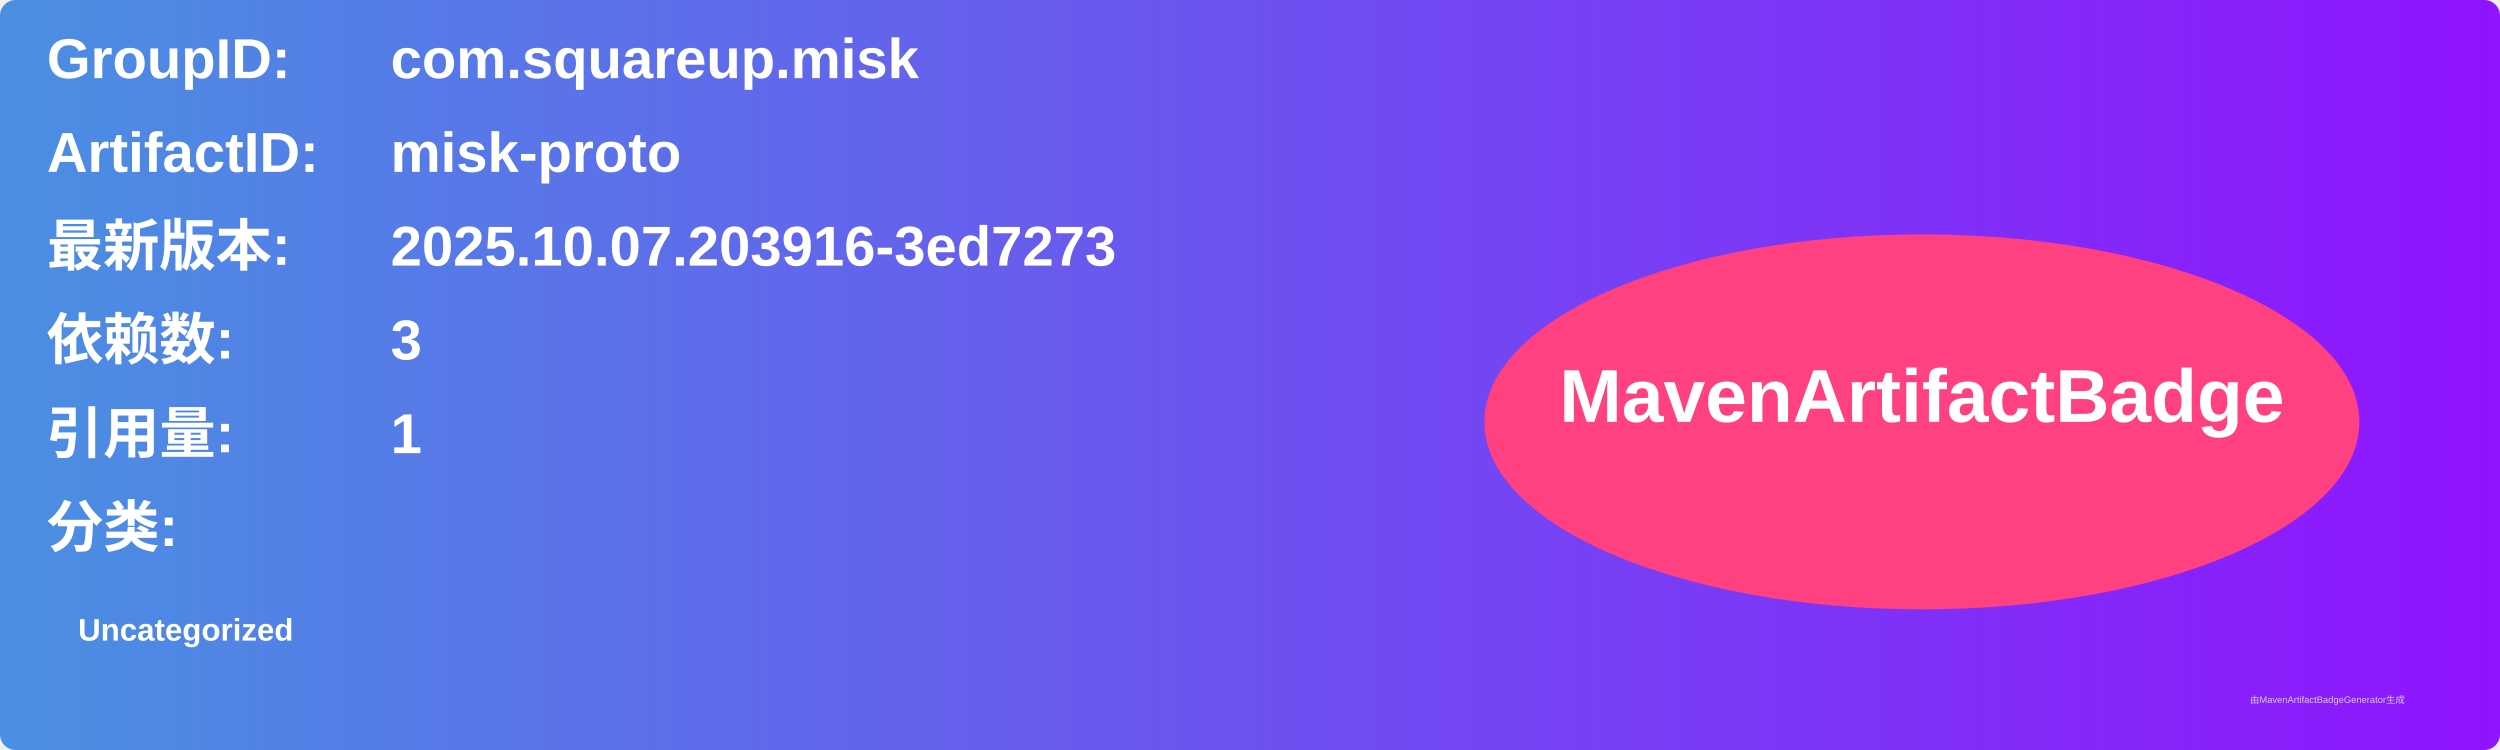
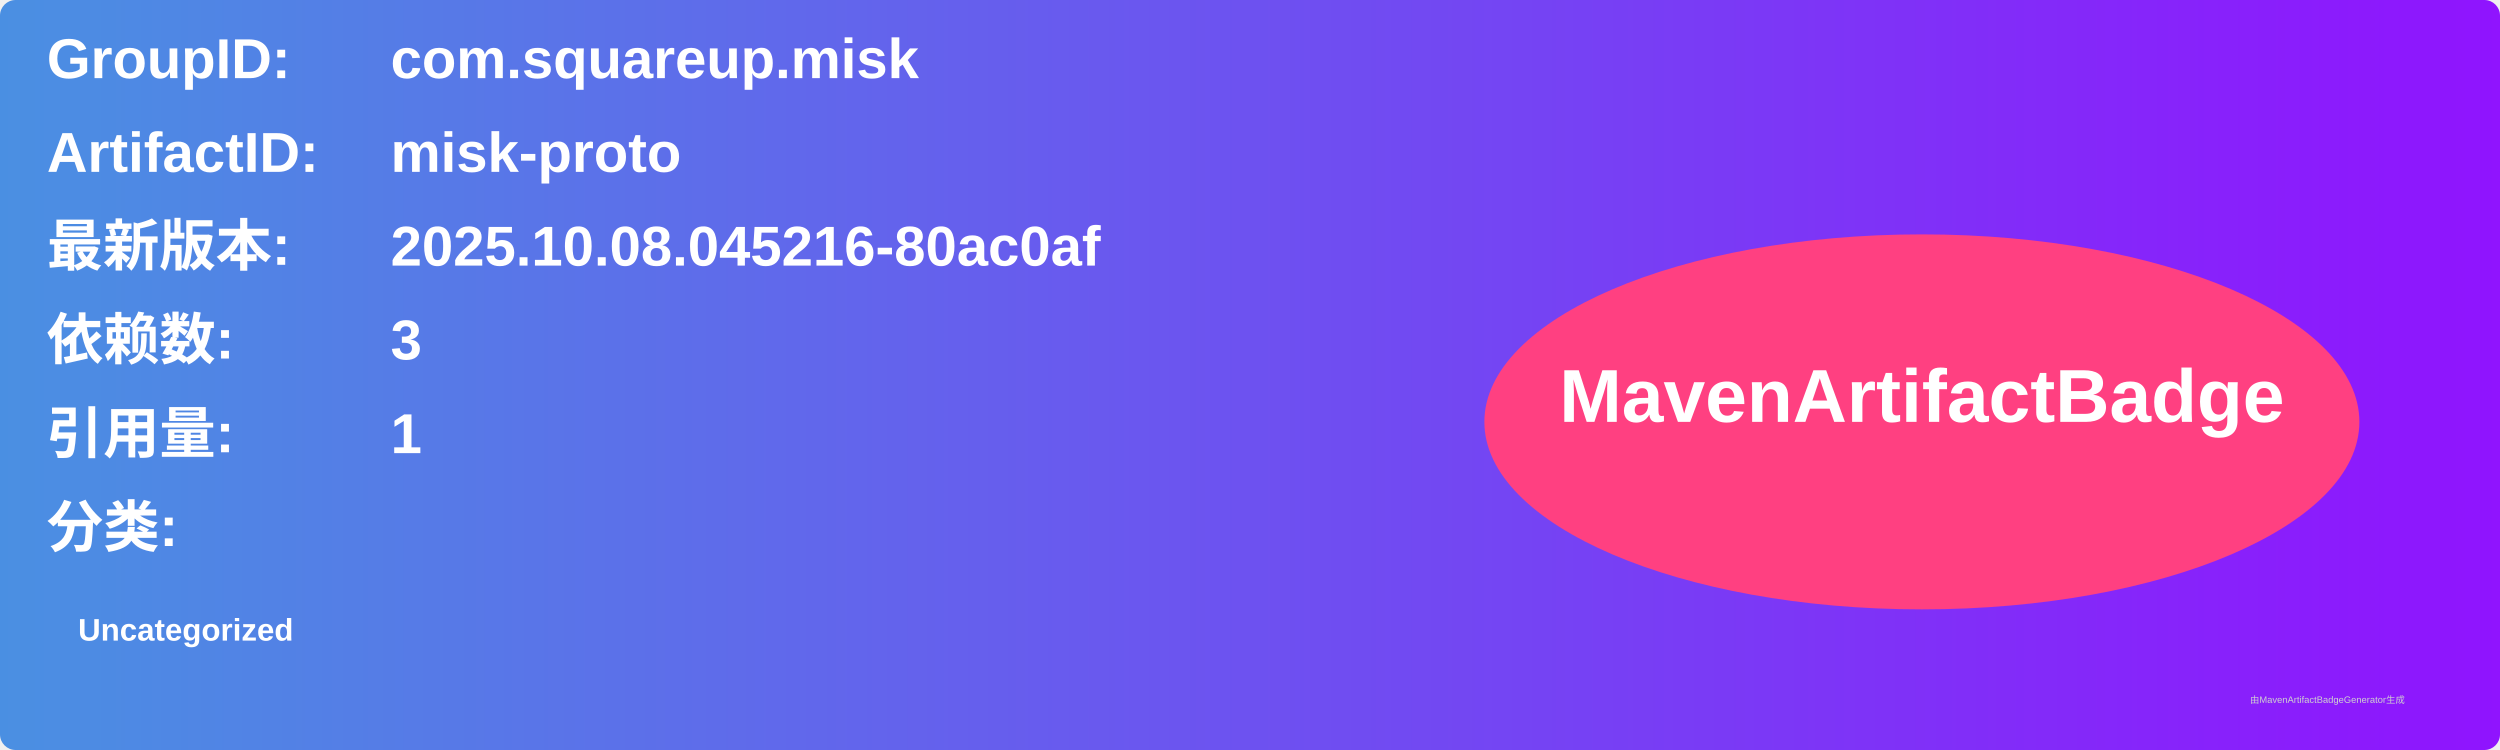
<svg xmlns="http://www.w3.org/2000/svg" width="800" height="240" viewBox="0 0 800 240">
  <linearGradient id="grad" x1="0%" y1="0%" x2="100%" y2="0%">
    <stop offset="0%" stop-color="#4a90e2" />
    <stop offset="100%" stop-color="#9013fe" />
  </linearGradient>
  <rect width="100%" height="100%" rx="5" ry="5" fill="url(#grad)" />
  <g transform="translate(15, 15)">
    <text x="0" y="10" font-family="Arial" font-size="18" fill="white" font-weight="bold" width="260">GroupID:</text>
    <text x="110" y="10" font-family="Arial" font-size="18" fill="white" font-weight="bold" width="460">com.squareup.misk</text>
    <text x="0" y="40" font-family="Arial" font-size="18" fill="white" font-weight="bold" width="260">ArtifactID:</text>
    <text x="110" y="40" font-family="Arial" font-size="18" fill="white" font-weight="bold" width="460">misk-proto</text>
    <text x="0" y="70" font-family="Arial" font-size="18" fill="white" font-weight="bold">最新版本:</text>
    <text x="110" y="70" font-family="Arial" font-size="18" fill="white" font-weight="bold">
-       <tspan font-weight="bold">2025.10.07.203916-3ed7273</tspan>
+       <tspan font-weight="bold">2025.10.08.045216-80ac0af</tspan>
    </text>
    <text x="0" y="100" font-family="Arial" font-size="18" fill="white" font-weight="bold">依赖数: </text>
    <text x="110" y="100" font-family="Arial" font-size="18" fill="white">
      <tspan font-weight="bold">3</tspan>
    </text>
    <text x="0" y="130" font-family="Arial" font-size="18" fill="white" font-weight="bold">引用量: </text>
    <text x="110" y="130" font-family="Arial" font-size="18" fill="white">
      <tspan font-weight="bold">1</tspan>
    </text>
    <text x="0" y="160" font-family="Arial" font-size="18" fill="white" font-weight="bold">分类:</text>
    <text x="10" y="190" font-family="Arial" font-size="10" fill="white">
      <tspan font-weight="bold">Uncategorized</tspan>
    </text>
    <ellipse cx="600" cy="120" rx="140" ry="60" fill="#ff4081" />
    <text x="600" y="120" text-anchor="middle" font-family="Arial" font-size="24" fill="white" font-weight="bold">MavenArtifactBadge</text>
  </g>
  <text x="720" y="225" font-family="Arial" font-size="3" fill="#d0d0d0">由MavenArtifactBadgeGenerator生成</text>
</svg>
